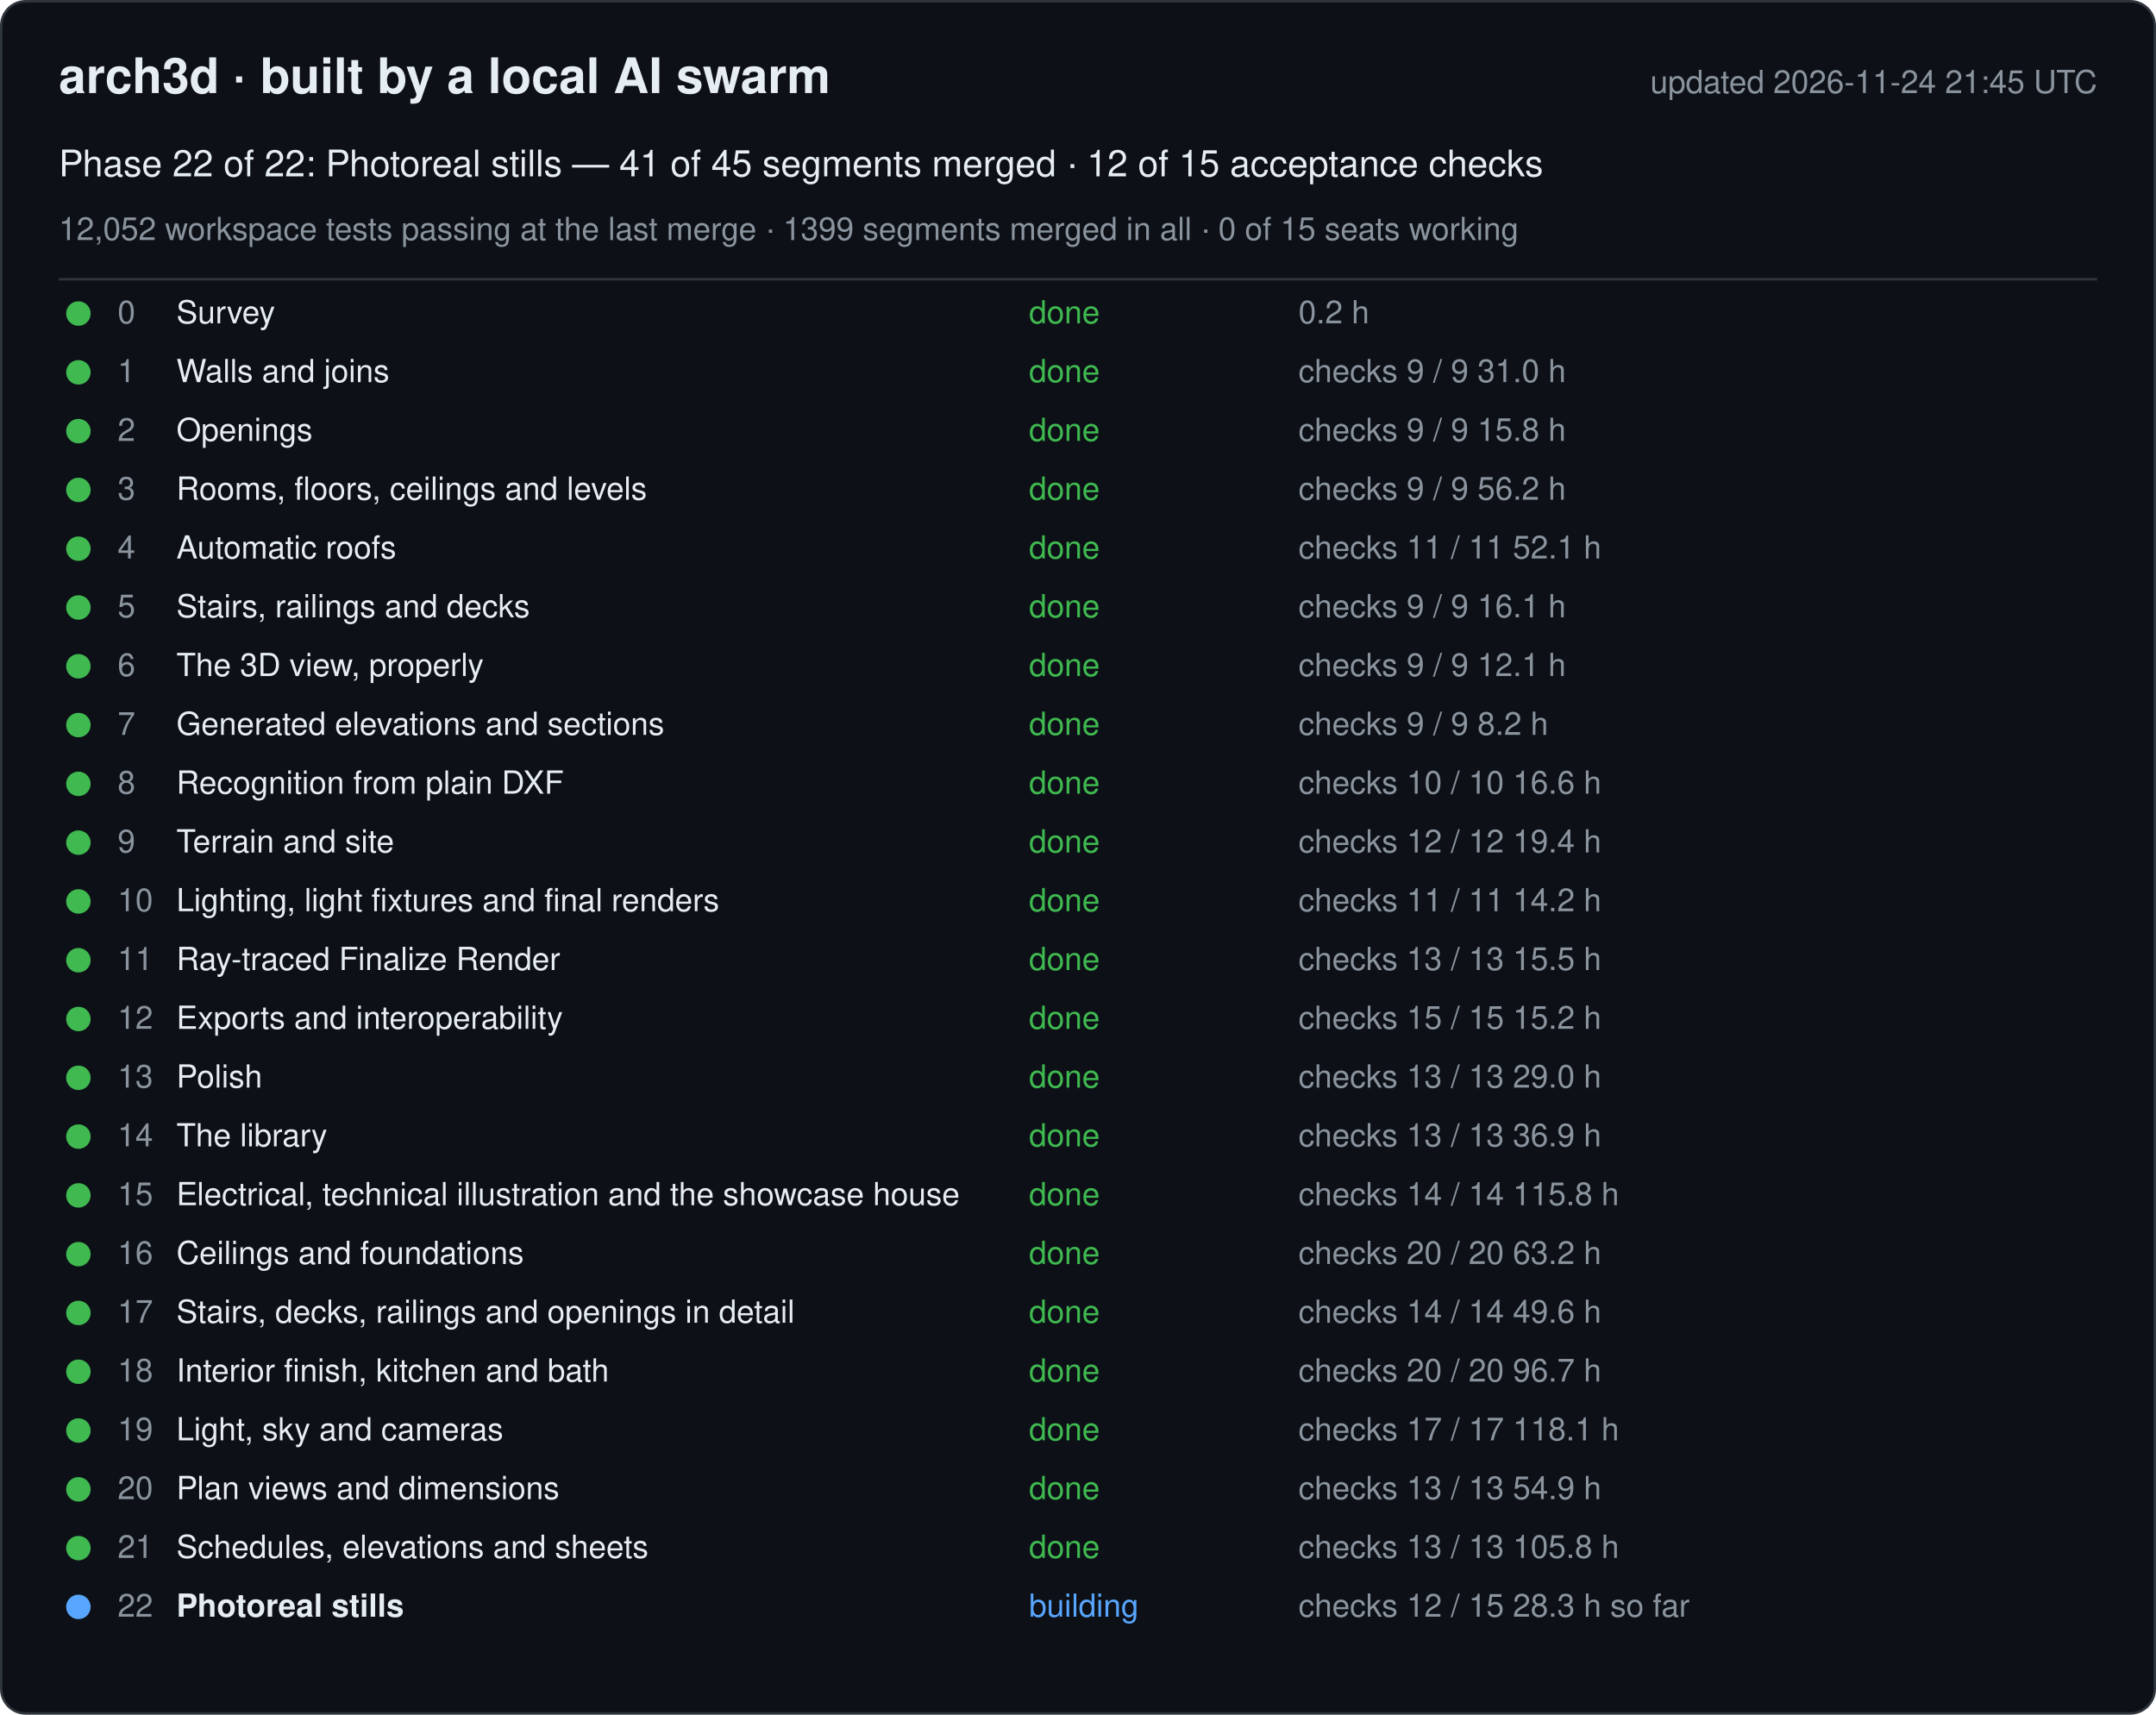
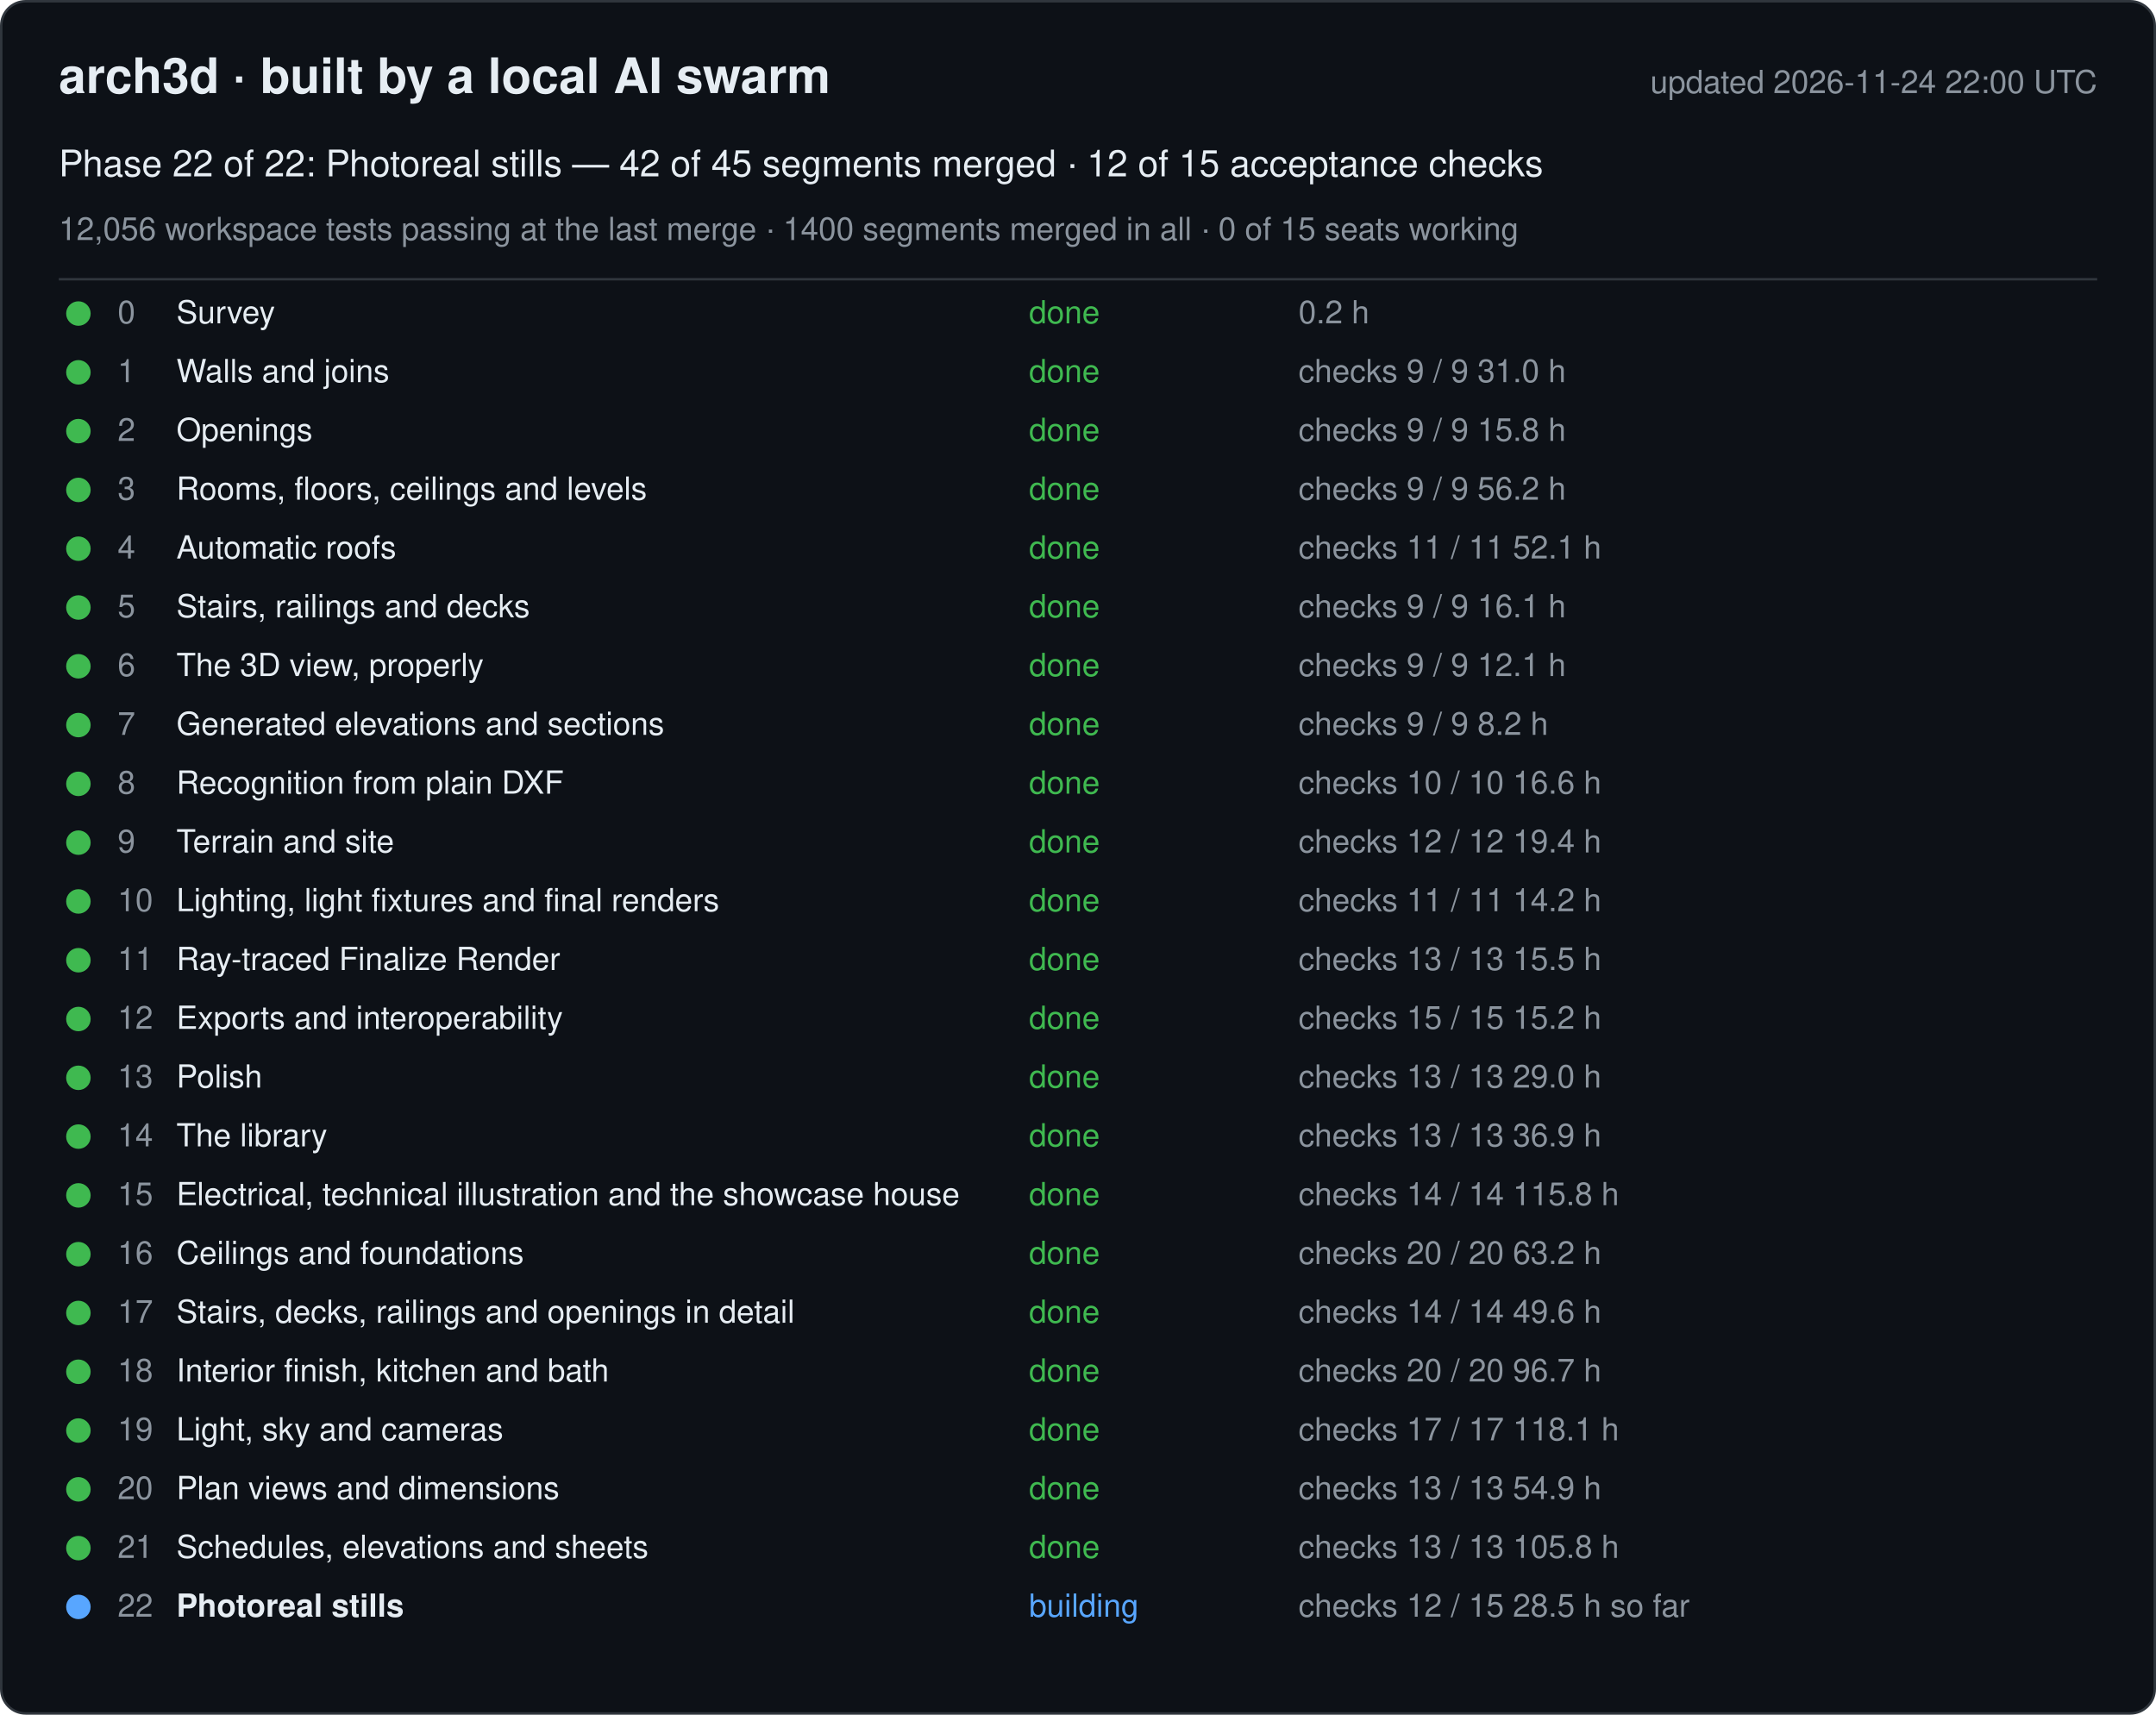
<svg xmlns="http://www.w3.org/2000/svg" width="880" height="700" viewBox="0 0 880 700" font-family="-apple-system, Segoe UI, Helvetica, Arial, sans-serif">
  <rect x="0.5" y="0.5" width="879" height="699" rx="10" fill="#0d1117" stroke="#30363d" />
  <text x="24" y="38" font-size="20" font-weight="600" fill="#e6edf3">arch3d · built by a local AI swarm</text>
-   <text x="856" y="38" font-size="13" fill="#8b949e" text-anchor="end">updated 2026-11-24 21:45 UTC</text>
-   <text x="24" y="72" font-size="15" fill="#e6edf3">Phase 22 of 22: Photoreal stills — 41 of 45 segments merged · 12 of 15 acceptance checks</text>
-   <text x="24" y="98" font-size="13" fill="#8b949e">12,052 workspace tests passing at the last merge · 1399 segments merged in all · 0 of 15 seats working</text>
+   <text x="856" y="38" font-size="13" fill="#8b949e" text-anchor="end">updated 2026-11-24 22:00 UTC</text>
+   <text x="24" y="72" font-size="15" fill="#e6edf3">Phase 22 of 22: Photoreal stills — 42 of 45 segments merged · 12 of 15 acceptance checks</text>
+   <text x="24" y="98" font-size="13" fill="#8b949e">12,056 workspace tests passing at the last merge · 1400 segments merged in all · 0 of 15 seats working</text>
  <line x1="24" y1="114" x2="856" y2="114" stroke="#30363d" />
  <g data-phase="0">
    <circle cx="32" cy="128" r="5" fill="#3fb950" />
    <text x="48" y="132" font-size="13" fill="#8b949e">0</text>
    <text x="72" y="132" font-size="13" fill="#e6edf3">Survey</text>
    <text x="420" y="132" font-size="13" fill="#3fb950">done</text>
    <text x="530" y="132" font-size="13" fill="#8b949e">0.2 h</text>
  </g>
  <g data-phase="1">
    <circle cx="32" cy="152" r="5" fill="#3fb950" />
    <text x="48" y="156" font-size="13" fill="#8b949e">1</text>
    <text x="72" y="156" font-size="13" fill="#e6edf3">Walls and joins</text>
    <text x="420" y="156" font-size="13" fill="#3fb950">done</text>
    <text x="530" y="156" font-size="13" fill="#8b949e">checks 9 / 9   31.0 h</text>
  </g>
  <g data-phase="2">
    <circle cx="32" cy="176" r="5" fill="#3fb950" />
    <text x="48" y="180" font-size="13" fill="#8b949e">2</text>
    <text x="72" y="180" font-size="13" fill="#e6edf3">Openings</text>
    <text x="420" y="180" font-size="13" fill="#3fb950">done</text>
    <text x="530" y="180" font-size="13" fill="#8b949e">checks 9 / 9   15.8 h</text>
  </g>
  <g data-phase="3">
    <circle cx="32" cy="200" r="5" fill="#3fb950" />
    <text x="48" y="204" font-size="13" fill="#8b949e">3</text>
    <text x="72" y="204" font-size="13" fill="#e6edf3">Rooms, floors, ceilings and levels</text>
    <text x="420" y="204" font-size="13" fill="#3fb950">done</text>
    <text x="530" y="204" font-size="13" fill="#8b949e">checks 9 / 9   56.2 h</text>
  </g>
  <g data-phase="4">
    <circle cx="32" cy="224" r="5" fill="#3fb950" />
    <text x="48" y="228" font-size="13" fill="#8b949e">4</text>
    <text x="72" y="228" font-size="13" fill="#e6edf3">Automatic roofs</text>
    <text x="420" y="228" font-size="13" fill="#3fb950">done</text>
    <text x="530" y="228" font-size="13" fill="#8b949e">checks 11 / 11   52.1 h</text>
  </g>
  <g data-phase="5">
    <circle cx="32" cy="248" r="5" fill="#3fb950" />
    <text x="48" y="252" font-size="13" fill="#8b949e">5</text>
    <text x="72" y="252" font-size="13" fill="#e6edf3">Stairs, railings and decks</text>
    <text x="420" y="252" font-size="13" fill="#3fb950">done</text>
    <text x="530" y="252" font-size="13" fill="#8b949e">checks 9 / 9   16.1 h</text>
  </g>
  <g data-phase="6">
    <circle cx="32" cy="272" r="5" fill="#3fb950" />
    <text x="48" y="276" font-size="13" fill="#8b949e">6</text>
    <text x="72" y="276" font-size="13" fill="#e6edf3">The 3D view, properly</text>
    <text x="420" y="276" font-size="13" fill="#3fb950">done</text>
    <text x="530" y="276" font-size="13" fill="#8b949e">checks 9 / 9   12.1 h</text>
  </g>
  <g data-phase="7">
    <circle cx="32" cy="296" r="5" fill="#3fb950" />
    <text x="48" y="300" font-size="13" fill="#8b949e">7</text>
    <text x="72" y="300" font-size="13" fill="#e6edf3">Generated elevations and sections</text>
    <text x="420" y="300" font-size="13" fill="#3fb950">done</text>
    <text x="530" y="300" font-size="13" fill="#8b949e">checks 9 / 9   8.2 h</text>
  </g>
  <g data-phase="8">
    <circle cx="32" cy="320" r="5" fill="#3fb950" />
    <text x="48" y="324" font-size="13" fill="#8b949e">8</text>
    <text x="72" y="324" font-size="13" fill="#e6edf3">Recognition from plain DXF</text>
    <text x="420" y="324" font-size="13" fill="#3fb950">done</text>
    <text x="530" y="324" font-size="13" fill="#8b949e">checks 10 / 10   16.6 h</text>
  </g>
  <g data-phase="9">
    <circle cx="32" cy="344" r="5" fill="#3fb950" />
    <text x="48" y="348" font-size="13" fill="#8b949e">9</text>
    <text x="72" y="348" font-size="13" fill="#e6edf3">Terrain and site</text>
    <text x="420" y="348" font-size="13" fill="#3fb950">done</text>
    <text x="530" y="348" font-size="13" fill="#8b949e">checks 12 / 12   19.4 h</text>
  </g>
  <g data-phase="10">
    <circle cx="32" cy="368" r="5" fill="#3fb950" />
    <text x="48" y="372" font-size="13" fill="#8b949e">10</text>
    <text x="72" y="372" font-size="13" fill="#e6edf3">Lighting, light fixtures and final renders</text>
    <text x="420" y="372" font-size="13" fill="#3fb950">done</text>
    <text x="530" y="372" font-size="13" fill="#8b949e">checks 11 / 11   14.2 h</text>
  </g>
  <g data-phase="11">
    <circle cx="32" cy="392" r="5" fill="#3fb950" />
    <text x="48" y="396" font-size="13" fill="#8b949e">11</text>
    <text x="72" y="396" font-size="13" fill="#e6edf3">Ray-traced Finalize Render</text>
    <text x="420" y="396" font-size="13" fill="#3fb950">done</text>
    <text x="530" y="396" font-size="13" fill="#8b949e">checks 13 / 13   15.5 h</text>
  </g>
  <g data-phase="12">
    <circle cx="32" cy="416" r="5" fill="#3fb950" />
    <text x="48" y="420" font-size="13" fill="#8b949e">12</text>
    <text x="72" y="420" font-size="13" fill="#e6edf3">Exports and interoperability</text>
    <text x="420" y="420" font-size="13" fill="#3fb950">done</text>
    <text x="530" y="420" font-size="13" fill="#8b949e">checks 15 / 15   15.2 h</text>
  </g>
  <g data-phase="13">
    <circle cx="32" cy="440" r="5" fill="#3fb950" />
    <text x="48" y="444" font-size="13" fill="#8b949e">13</text>
    <text x="72" y="444" font-size="13" fill="#e6edf3">Polish</text>
    <text x="420" y="444" font-size="13" fill="#3fb950">done</text>
    <text x="530" y="444" font-size="13" fill="#8b949e">checks 13 / 13   29.0 h</text>
  </g>
  <g data-phase="14">
    <circle cx="32" cy="464" r="5" fill="#3fb950" />
    <text x="48" y="468" font-size="13" fill="#8b949e">14</text>
    <text x="72" y="468" font-size="13" fill="#e6edf3">The library</text>
    <text x="420" y="468" font-size="13" fill="#3fb950">done</text>
    <text x="530" y="468" font-size="13" fill="#8b949e">checks 13 / 13   36.9 h</text>
  </g>
  <g data-phase="15">
    <circle cx="32" cy="488" r="5" fill="#3fb950" />
    <text x="48" y="492" font-size="13" fill="#8b949e">15</text>
    <text x="72" y="492" font-size="13" fill="#e6edf3">Electrical, technical illustration and the showcase house</text>
    <text x="420" y="492" font-size="13" fill="#3fb950">done</text>
    <text x="530" y="492" font-size="13" fill="#8b949e">checks 14 / 14   115.8 h</text>
  </g>
  <g data-phase="16">
    <circle cx="32" cy="512" r="5" fill="#3fb950" />
    <text x="48" y="516" font-size="13" fill="#8b949e">16</text>
    <text x="72" y="516" font-size="13" fill="#e6edf3">Ceilings and foundations</text>
    <text x="420" y="516" font-size="13" fill="#3fb950">done</text>
    <text x="530" y="516" font-size="13" fill="#8b949e">checks 20 / 20   63.2 h</text>
  </g>
  <g data-phase="17">
    <circle cx="32" cy="536" r="5" fill="#3fb950" />
    <text x="48" y="540" font-size="13" fill="#8b949e">17</text>
    <text x="72" y="540" font-size="13" fill="#e6edf3">Stairs, decks, railings and openings in detail</text>
    <text x="420" y="540" font-size="13" fill="#3fb950">done</text>
    <text x="530" y="540" font-size="13" fill="#8b949e">checks 14 / 14   49.6 h</text>
  </g>
  <g data-phase="18">
    <circle cx="32" cy="560" r="5" fill="#3fb950" />
    <text x="48" y="564" font-size="13" fill="#8b949e">18</text>
    <text x="72" y="564" font-size="13" fill="#e6edf3">Interior finish, kitchen and bath</text>
    <text x="420" y="564" font-size="13" fill="#3fb950">done</text>
    <text x="530" y="564" font-size="13" fill="#8b949e">checks 20 / 20   96.7 h</text>
  </g>
  <g data-phase="19">
    <circle cx="32" cy="584" r="5" fill="#3fb950" />
    <text x="48" y="588" font-size="13" fill="#8b949e">19</text>
    <text x="72" y="588" font-size="13" fill="#e6edf3">Light, sky and cameras</text>
    <text x="420" y="588" font-size="13" fill="#3fb950">done</text>
    <text x="530" y="588" font-size="13" fill="#8b949e">checks 17 / 17   118.1 h</text>
  </g>
  <g data-phase="20">
    <circle cx="32" cy="608" r="5" fill="#3fb950" />
    <text x="48" y="612" font-size="13" fill="#8b949e">20</text>
    <text x="72" y="612" font-size="13" fill="#e6edf3">Plan views and dimensions</text>
    <text x="420" y="612" font-size="13" fill="#3fb950">done</text>
    <text x="530" y="612" font-size="13" fill="#8b949e">checks 13 / 13   54.9 h</text>
  </g>
  <g data-phase="21">
    <circle cx="32" cy="632" r="5" fill="#3fb950" />
    <text x="48" y="636" font-size="13" fill="#8b949e">21</text>
    <text x="72" y="636" font-size="13" fill="#e6edf3">Schedules, elevations and sheets</text>
    <text x="420" y="636" font-size="13" fill="#3fb950">done</text>
    <text x="530" y="636" font-size="13" fill="#8b949e">checks 13 / 13   105.8 h</text>
  </g>
  <g data-phase="22">
    <circle cx="32" cy="656" r="5" fill="#58a6ff" />
    <text x="48" y="660" font-size="13" fill="#8b949e">22</text>
    <text x="72" y="660" font-size="13" fill="#e6edf3" font-weight="600">Photoreal stills</text>
    <text x="420" y="660" font-size="13" fill="#58a6ff">building</text>
-     <text x="530" y="660" font-size="13" fill="#8b949e">checks 12 / 15   28.3 h so far</text>
+     <text x="530" y="660" font-size="13" fill="#8b949e">checks 12 / 15   28.5 h so far</text>
  </g>
</svg>
